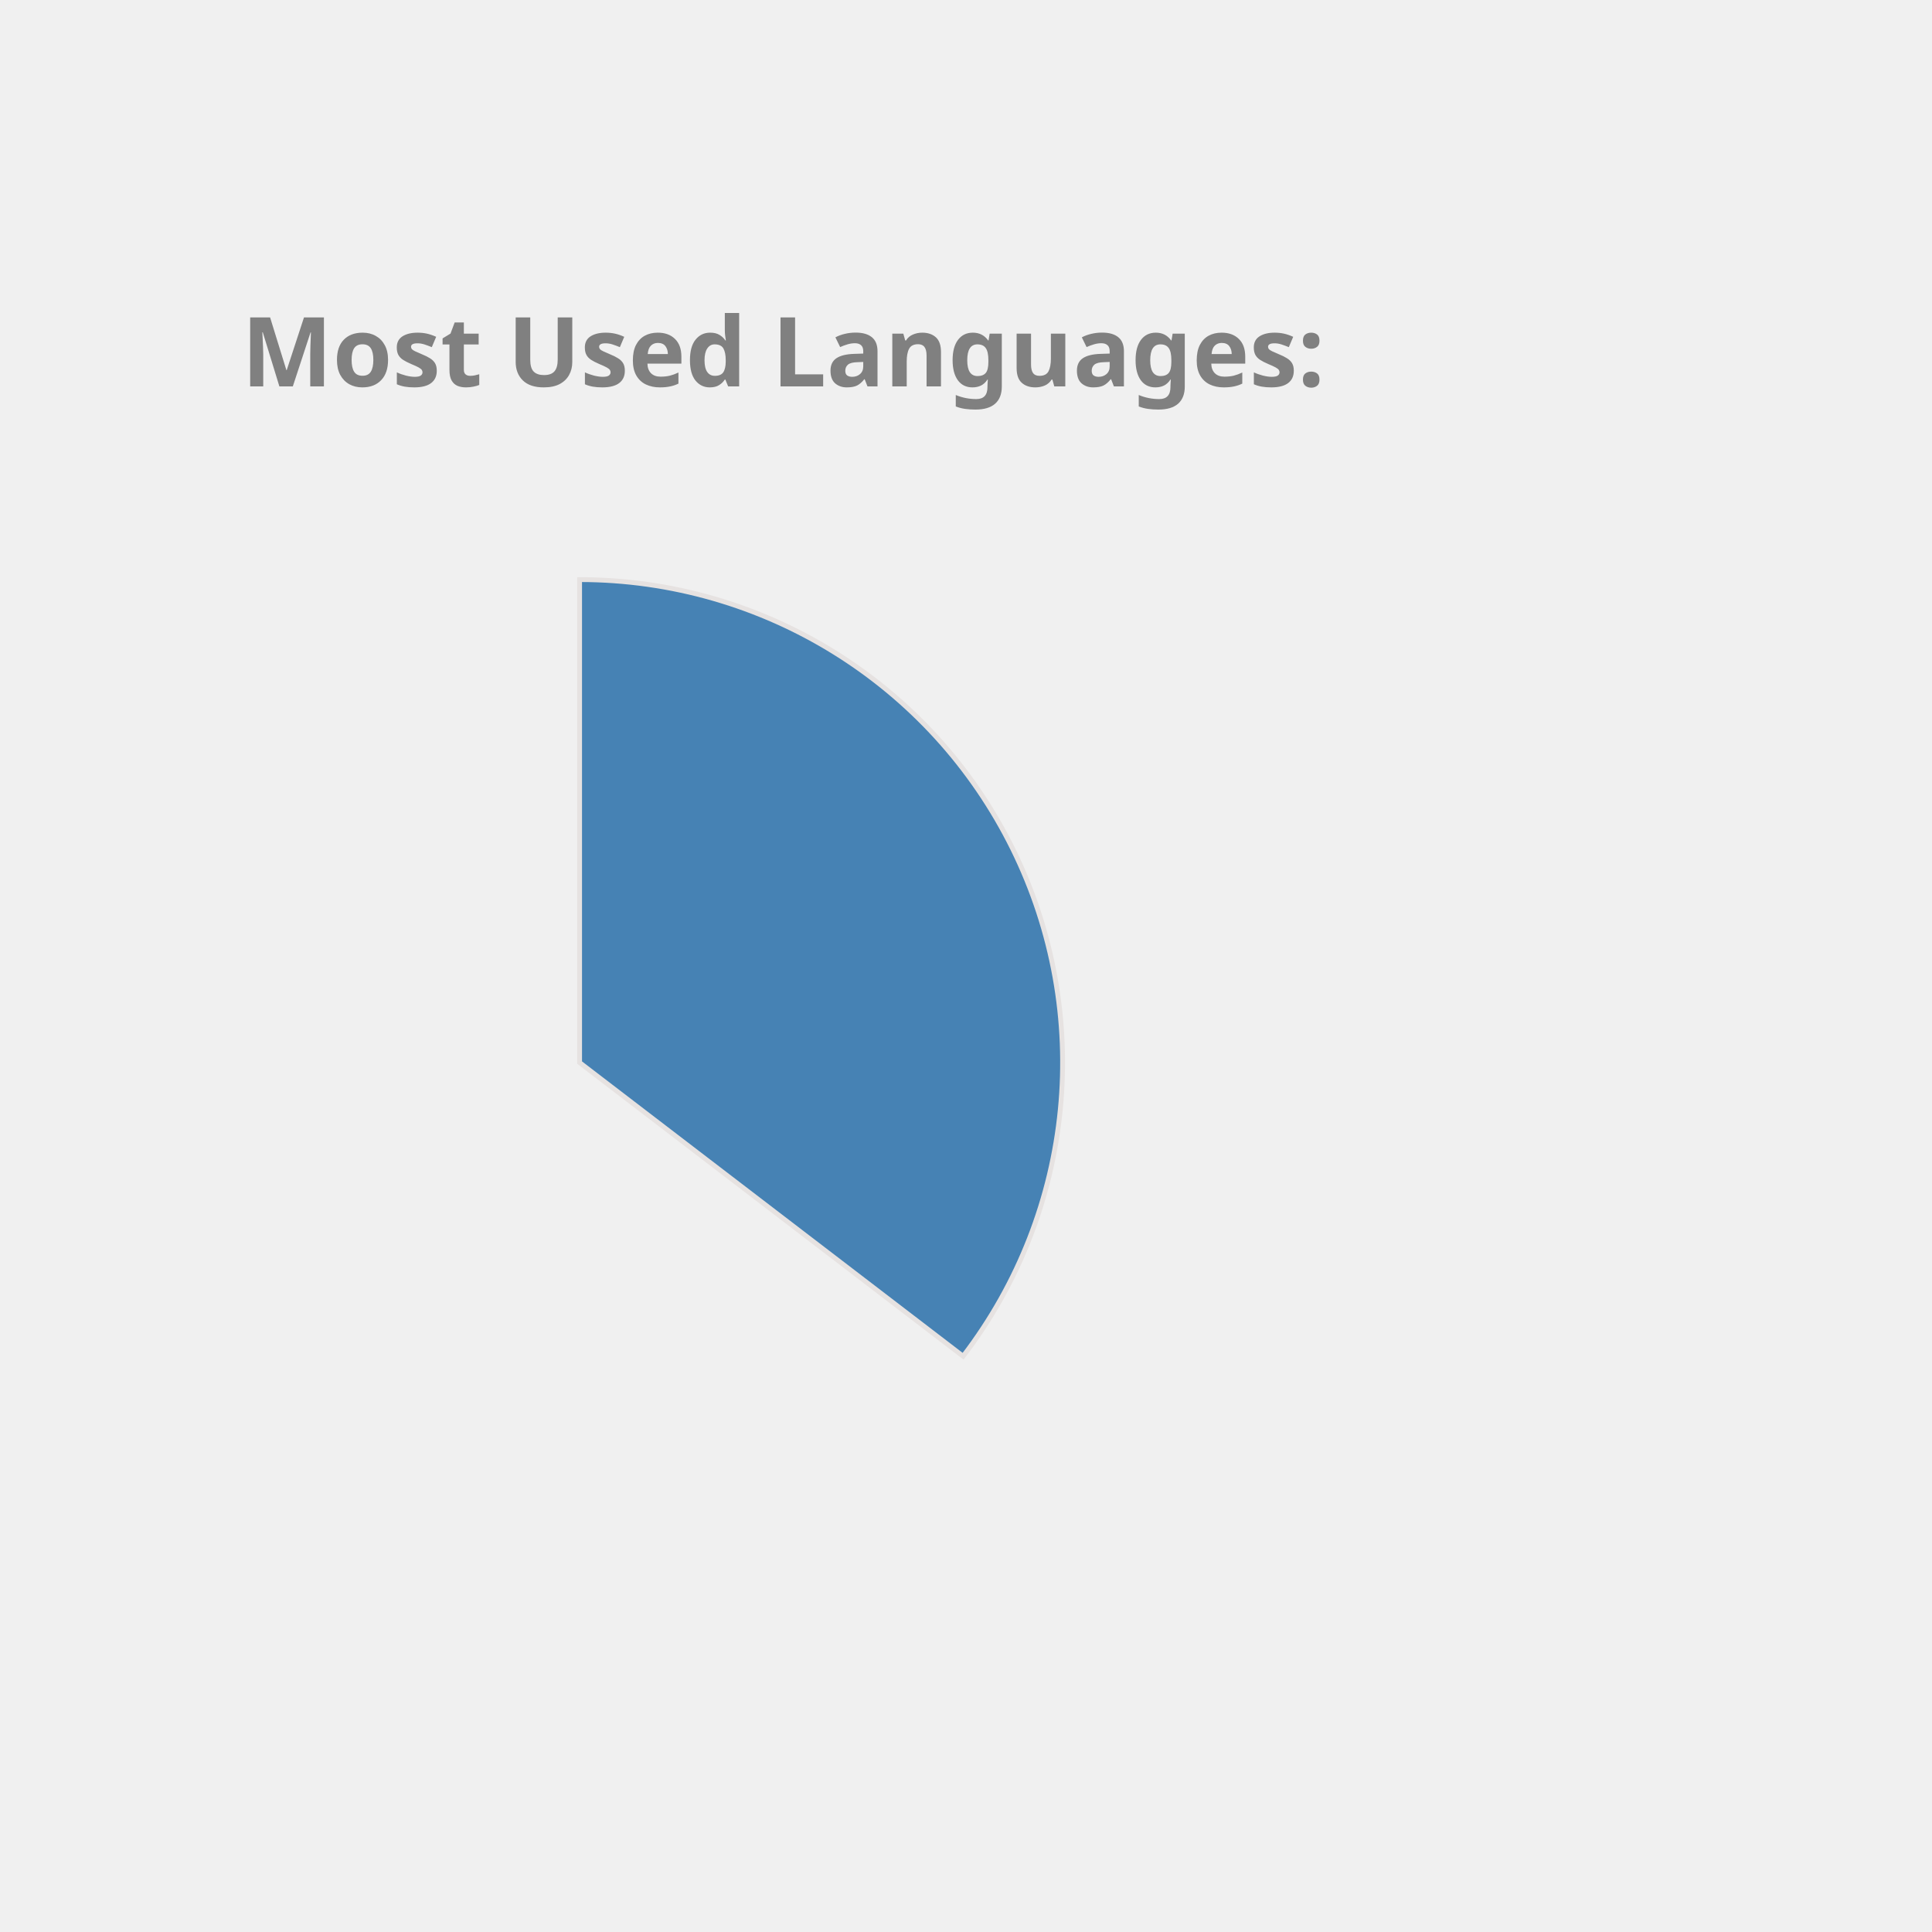
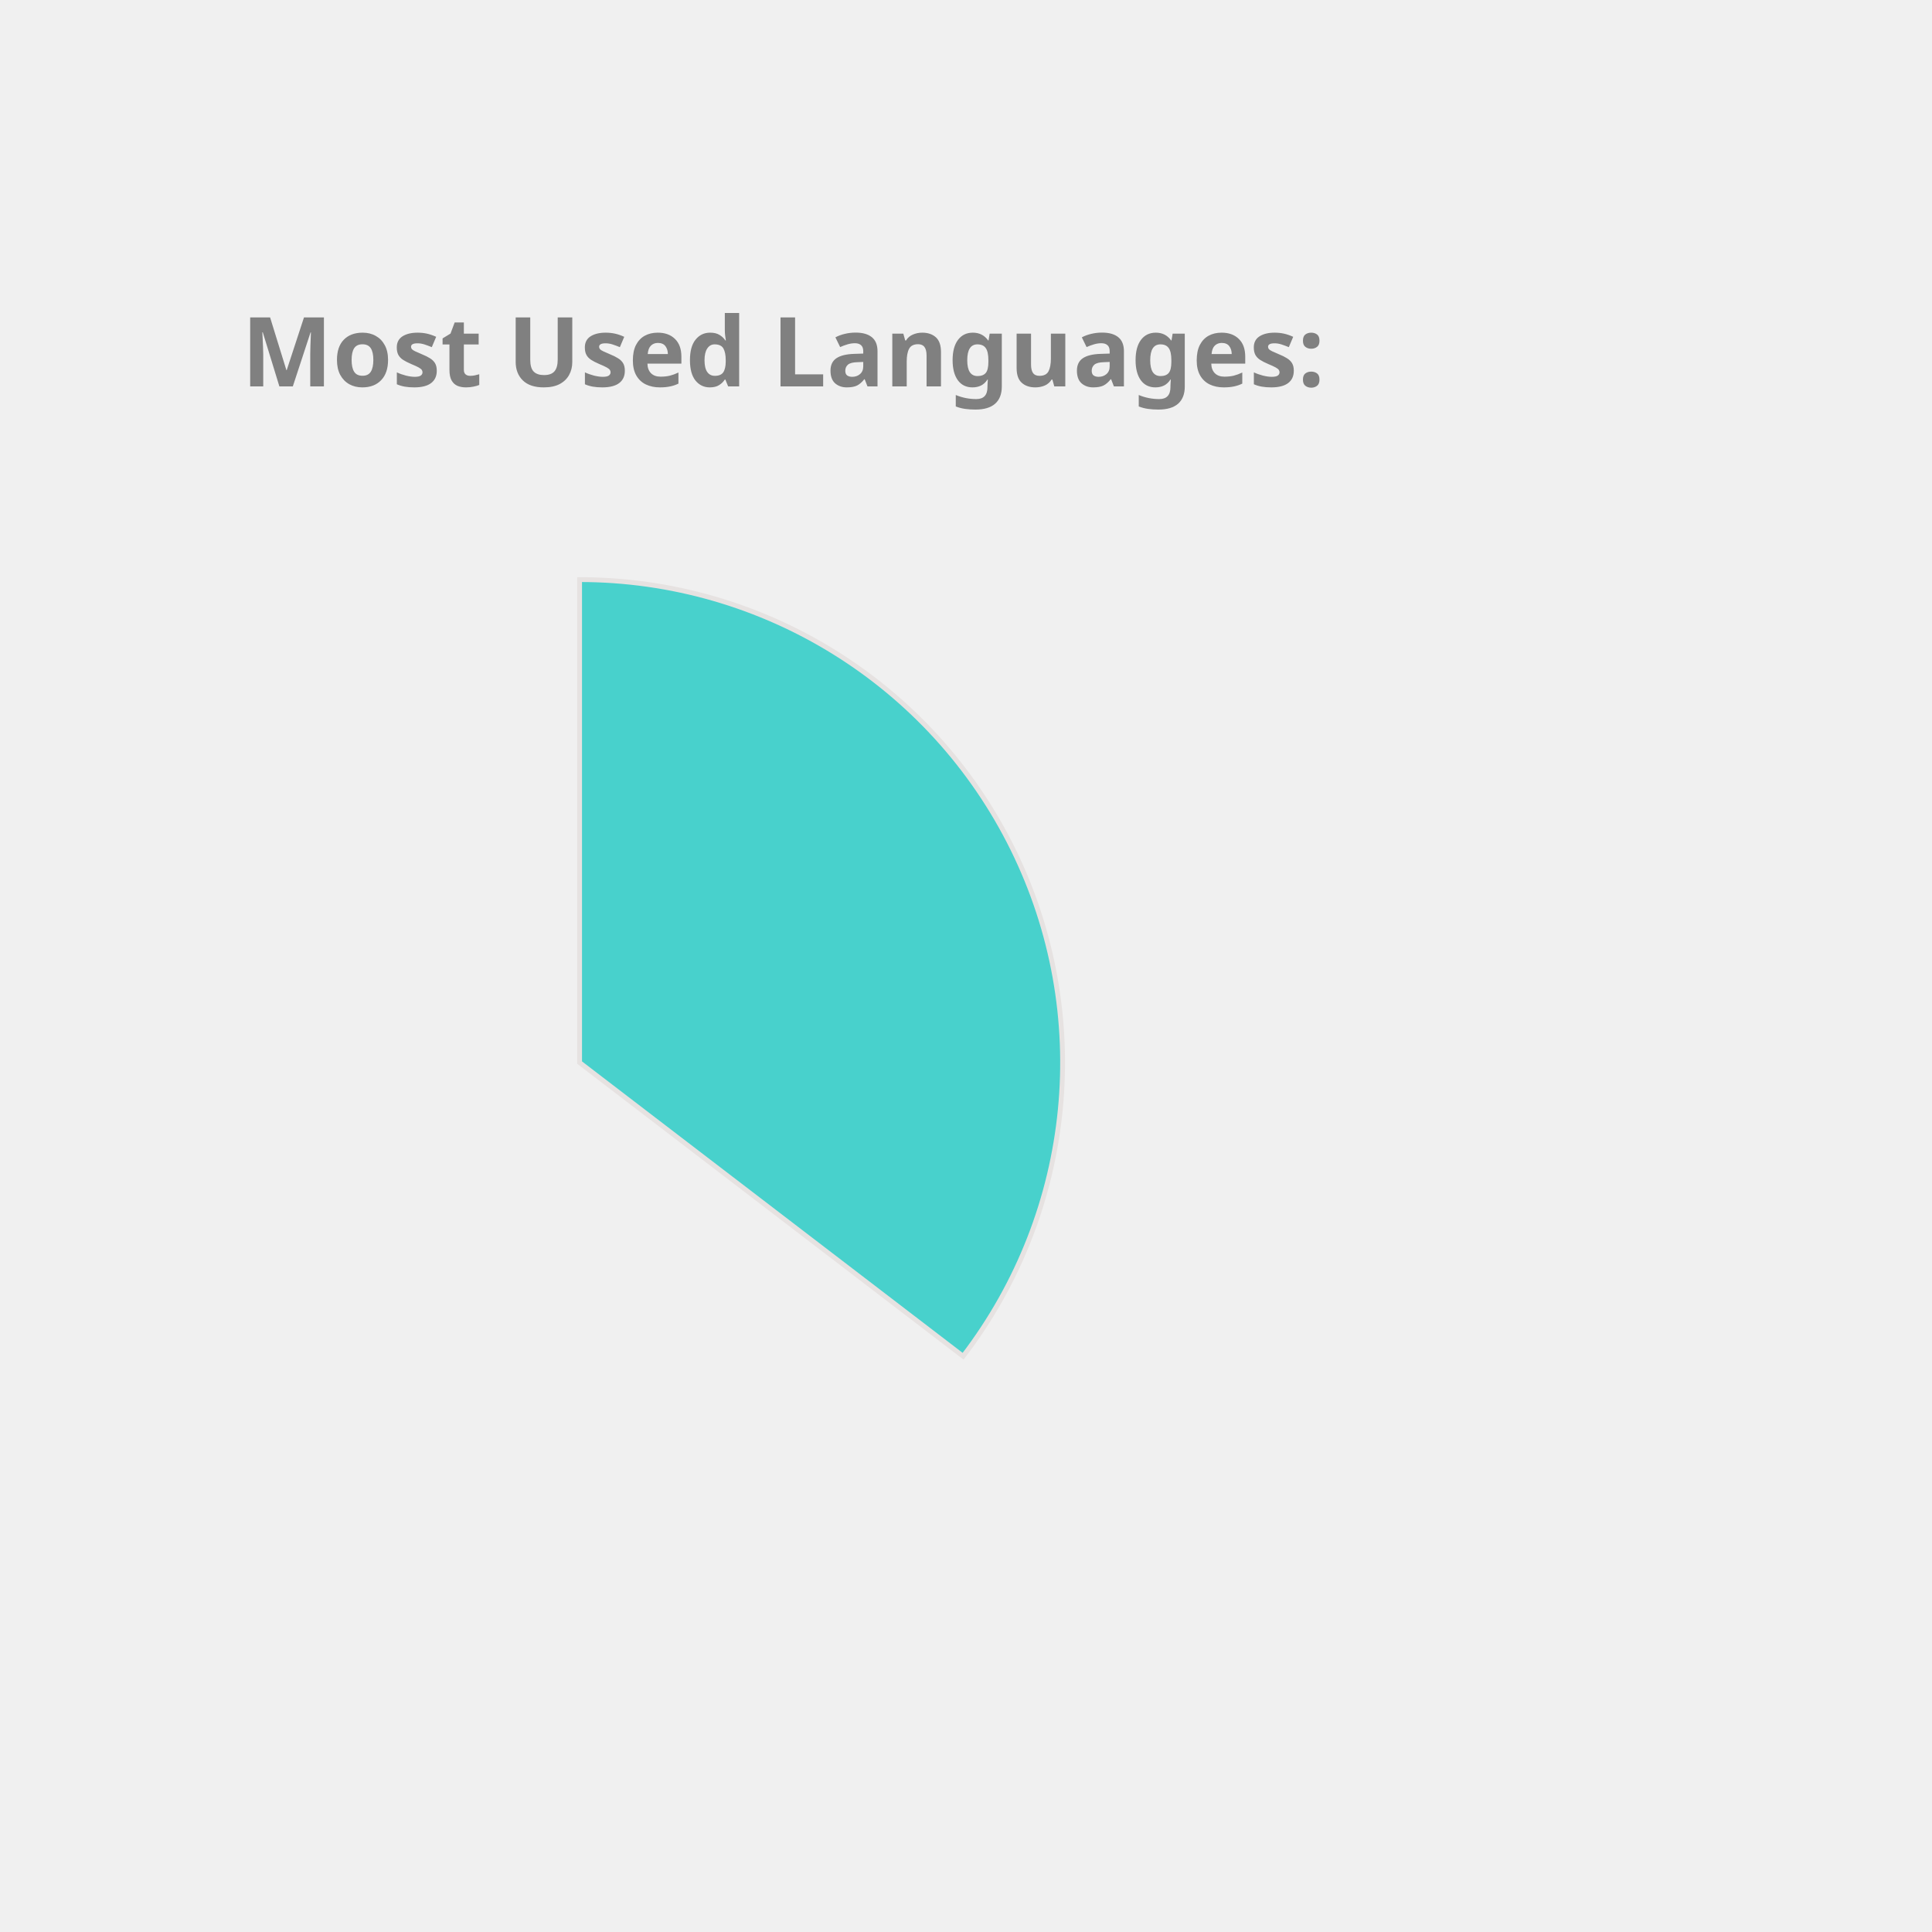
<svg xmlns="http://www.w3.org/2000/svg" height="350px" width="350px" viewBox="0 0 400 400">
  <style> 
        .label {
                font: bold 20px sans-serif;
                color: #404040;
                -webkit-text-stroke: 1px white;
        }

        path {
                stroke: #E6E2E1;
                stroke-width: 1px;
                transform: translate(60px, 100px);
        }

        .path_1 {
                animation: fadeIn 5s linear forwards;
        }

        .path_2 {
                transform: scale(0);
                animation: fadeIn 5s linear forwards 5s;
        }


        
        .path_3 {
                transform: scale(0);
                animation: fadeIn 5s linear forwards 10s;
        }


        .path_4 {
                transform: scale(0);
                animation: fadeIn 5s linear forwards 15s;
        }

        .path_5 {
                transform: scale(0);
                animation: fadeIn 5s linear forwards 20s;
        }

        .path_6 {
                transform: scale(0);
                animation: fadeIn 5s linear forwards 25s;
        }

        .path_7 {
                transform: scale(0);
                animation: fadeIn 5s linear forwards 30s;
        }

        .path_8 {
                transform: scale(0);
                animation: fadeIn 5s linear forwards 35s;
        }

        .path_9 {
                transform: scale(0);
                animation: fadeIn 5s linear forwards 40s;
        }

        .path_10 {
                transform: scale(0);
                animation: fadeIn 5s linear forwards 45s;
        }

        @keyframes fadeIn {
                0% {                        
                        transform: translate(250px, 300px) rotate(0deg) scale(0);
                        
                }
                50% {
                        transform: translate(150px, 220px) rotate(180deg) scale(0.5);
                        
                }
                
                100% {
                        transform: translate(60px, 120px) rotate(360deg) scale(1);
                        
                }
        }
        .txt_1 {
                opacity: 0;
                animation: txtShow 5s linear forwards 0s;
        }

        .txt_2 {
                opacity: 0;
                animation: txtShow 5s linear forwards 5s;
        }

        .txt_3 {
                opacity: 0;
                animation: txtShow 5s linear forwards 10s;
        }

        .txt_4 {
                opacity: 0;
                animation: txtShow 5s linear forwards 15s;
        }

        .txt_5 {
                opacity: 0;
                animation: txtShow 5s linear forwards 20s;
        }

        .txt_6 {
                opacity: 0;
                animation: txtShow 5s linear forwards 25s;
        }

        .txt_7 {
                opacity: 0;
                animation: txtShow 5s linear forwards 30s;
        }

        .txt_8 {
                opacity: 0;
                animation: txtShow 5s linear forwards 35s;
        }

        .txt_9 {
                opacity: 0;
                animation: txtShow 5s linear forwards 40s;
        }

        .txt_10 {
                opacity: 0;
                animation: txtShow 5s linear forwards 45s;
        }

        @keyframes txtShow {
                0% {                        
                        opacity: 0;
                        transform: translate(0px, 0px) scale(0);
                }
                100% {
                        opacity: 1;
                        transform: translate(0px, 0px) scale(1);
                        
                }
        }
</style>
-   <path class="path_1" d="M 60,120 L 60,20 A 100,100 0 0 1 139.399,180.793 Z" fill="SteelBlue" stroke="#fff" stroke-width="2" />
-   <text class="txt_1" x="260" y="150" fill="SteelBlue" stroke="SteelBlue" stroke-width="1">Java</text>
-   <path class="path_2" d="M 60,120 L 139.399,180.793 A 100,100 0 0 1 -26.707,169.819 Z" fill="DarkKhaki" stroke="#fff" stroke-width="2" />
-   <text class="txt_2" x="260" y="170" fill="DarkKhaki" stroke="DarkKhaki" stroke-width="1">TypeScript</text>
-   <path class="path_3" d="M 60,120 L -26.707,169.819 A 100,100 0 0 1 -29.664,75.724 Z" fill="Orange" stroke="#fff" stroke-width="2" />
-   <text class="txt_3" x="260" y="190" fill="Orange" stroke="Orange" stroke-width="1">JavaScript</text>
-   <path class="path_4" d="M 60,120 L -29.664,75.724 A 100,100 0 0 1 -11.594,50.183 Z" fill="DodgerBlue" stroke="#fff" stroke-width="2" />
-   <text class="txt_4" x="260" y="210" fill="DodgerBlue" stroke="DodgerBlue" stroke-width="1">HTML</text>
-   <path class="path_5" d="M 60,120 L -11.594,50.183 A 100,100 0 0 1 9.096,33.926 Z" fill="LightSeaGreen" stroke="#fff" stroke-width="2" />
-   <text class="txt_5" x="260" y="230" fill="LightSeaGreen" stroke="LightSeaGreen" stroke-width="1">CSS</text>
-   <path class="path_6" d="M 60,120 L 9.096,33.926 A 100,100 0 0 1 32.101,23.971 Z" fill="Crimson" stroke="#fff" stroke-width="2" />
-   <text class="txt_6" x="260" y="250" fill="Crimson" stroke="Crimson" stroke-width="1">Sass</text>
+   <path class="path_1" d="M 60,120 L 60,20 A 100,100 0 0 1 139.399,180.793 Z" fill="MediumTurquoise" stroke="#fff" stroke-width="2" />
+   <text class="txt_1" x="260" y="150" fill="MediumTurquoise" stroke="MediumTurquoise" stroke-width="1">Java</text>
+   <path class="path_2" d="M 60,120 L 139.399,180.793 A 100,100 0 0 1 -26.707,169.819 Z" fill="Orange" stroke="#fff" stroke-width="2" />
+   <text class="txt_2" x="260" y="170" fill="Orange" stroke="Orange" stroke-width="1">TypeScript</text>
+   <path class="path_3" d="M 60,120 L -26.707,169.819 A 100,100 0 0 1 -29.664,75.724 Z" fill="Gold" stroke="#fff" stroke-width="2" />
+   <text class="txt_3" x="260" y="190" fill="Gold" stroke="Gold" stroke-width="1">JavaScript</text>
+   <path class="path_4" d="M 60,120 L -29.664,75.724 A 100,100 0 0 1 -11.594,50.183 Z" fill="MediumSlateBlue" stroke="#fff" stroke-width="2" />
+   <text class="txt_4" x="260" y="210" fill="MediumSlateBlue" stroke="MediumSlateBlue" stroke-width="1">HTML</text>
+   <path class="path_5" d="M 60,120 L -11.594,50.183 A 100,100 0 0 1 9.096,33.926 Z" fill="CornflowerBlue" stroke="#fff" stroke-width="2" />
+   <text class="txt_5" x="260" y="230" fill="CornflowerBlue" stroke="CornflowerBlue" stroke-width="1">CSS</text>
+   <path class="path_6" d="M 60,120 L 9.096,33.926 A 100,100 0 0 1 32.101,23.971 Z" fill="RoyalBlue" stroke="#fff" stroke-width="2" />
+   <text class="txt_6" x="260" y="250" fill="RoyalBlue" stroke="RoyalBlue" stroke-width="1">Sass</text>
  <path class="path_7" d="M 60,120 L 32.101,23.971 A 100,100 0 0 1 41.262,21.771 Z" fill="Orchid" stroke="#fff" stroke-width="2" />
  <text class="txt_7" x="260" y="270" fill="Orchid" stroke="Orchid" stroke-width="1">Python</text>
-   <path class="path_8" d="M 60,120 L 41.262,21.771 A 100,100 0 0 1 49.964,20.505 Z" fill="Chocolate" stroke="#fff" stroke-width="2" />
-   <text class="txt_8" x="260" y="290" fill="Chocolate" stroke="Chocolate" stroke-width="1">Batchfile</text>
-   <path class="path_9" d="M 60,120 L 49.964,20.505 A 100,100 0 0 1 54.348,20.16 Z" fill="Gold" stroke="#fff" stroke-width="2" />
-   <text class="txt_9" x="260" y="310" fill="Gold" stroke="Gold" stroke-width="1">Mustache</text>
-   <path class="path_10" d="M 60,120 L 54.348,20.16 A 100,100 0 0 1 58.115,20.018 Z" fill="MediumTurquoise" stroke="#fff" stroke-width="2" />
-   <text class="txt_10" x="260" y="330" fill="MediumTurquoise" stroke="MediumTurquoise" stroke-width="1">SCSS</text>
+   <path class="path_8" d="M 60,120 L 41.262,21.771 A 100,100 0 0 1 49.964,20.505 Z" fill="Tomato" stroke="#fff" stroke-width="2" />
+   <text class="txt_8" x="260" y="290" fill="Tomato" stroke="Tomato" stroke-width="1">Batchfile</text>
+   <path class="path_9" d="M 60,120 L 49.964,20.505 A 100,100 0 0 1 54.348,20.16 Z" fill="RosyBrown" stroke="#fff" stroke-width="2" />
+   <text class="txt_9" x="260" y="310" fill="RosyBrown" stroke="RosyBrown" stroke-width="1">Mustache</text>
+   <path class="path_10" d="M 60,120 L 54.348,20.16 A 100,100 0 0 1 58.115,20.018 Z" fill="MediumAquaMarine" stroke="#fff" stroke-width="2" />
+   <text class="txt_10" x="260" y="330" fill="MediumAquaMarine" stroke="MediumAquaMarine" stroke-width="1">SCSS</text>
  <g class="label">
    <text x="50" y="80" fill="grey">Most Used Languages:</text>
  </g>
</svg>
